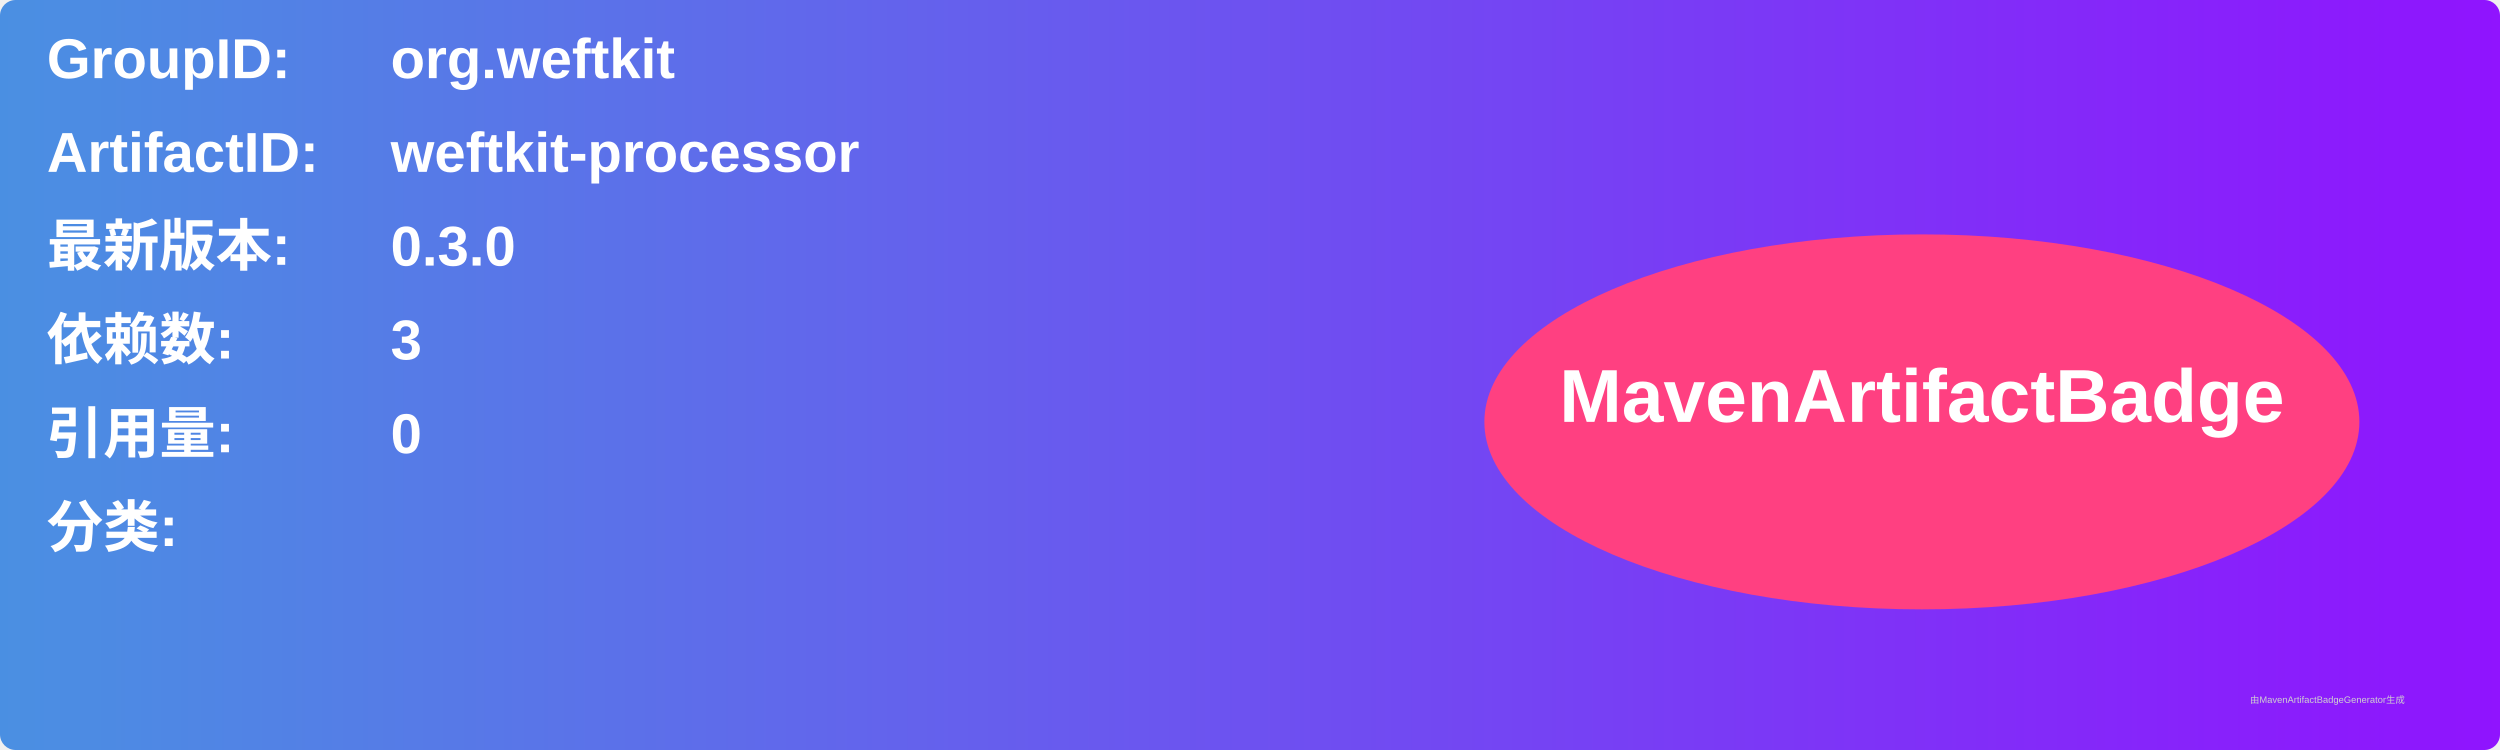
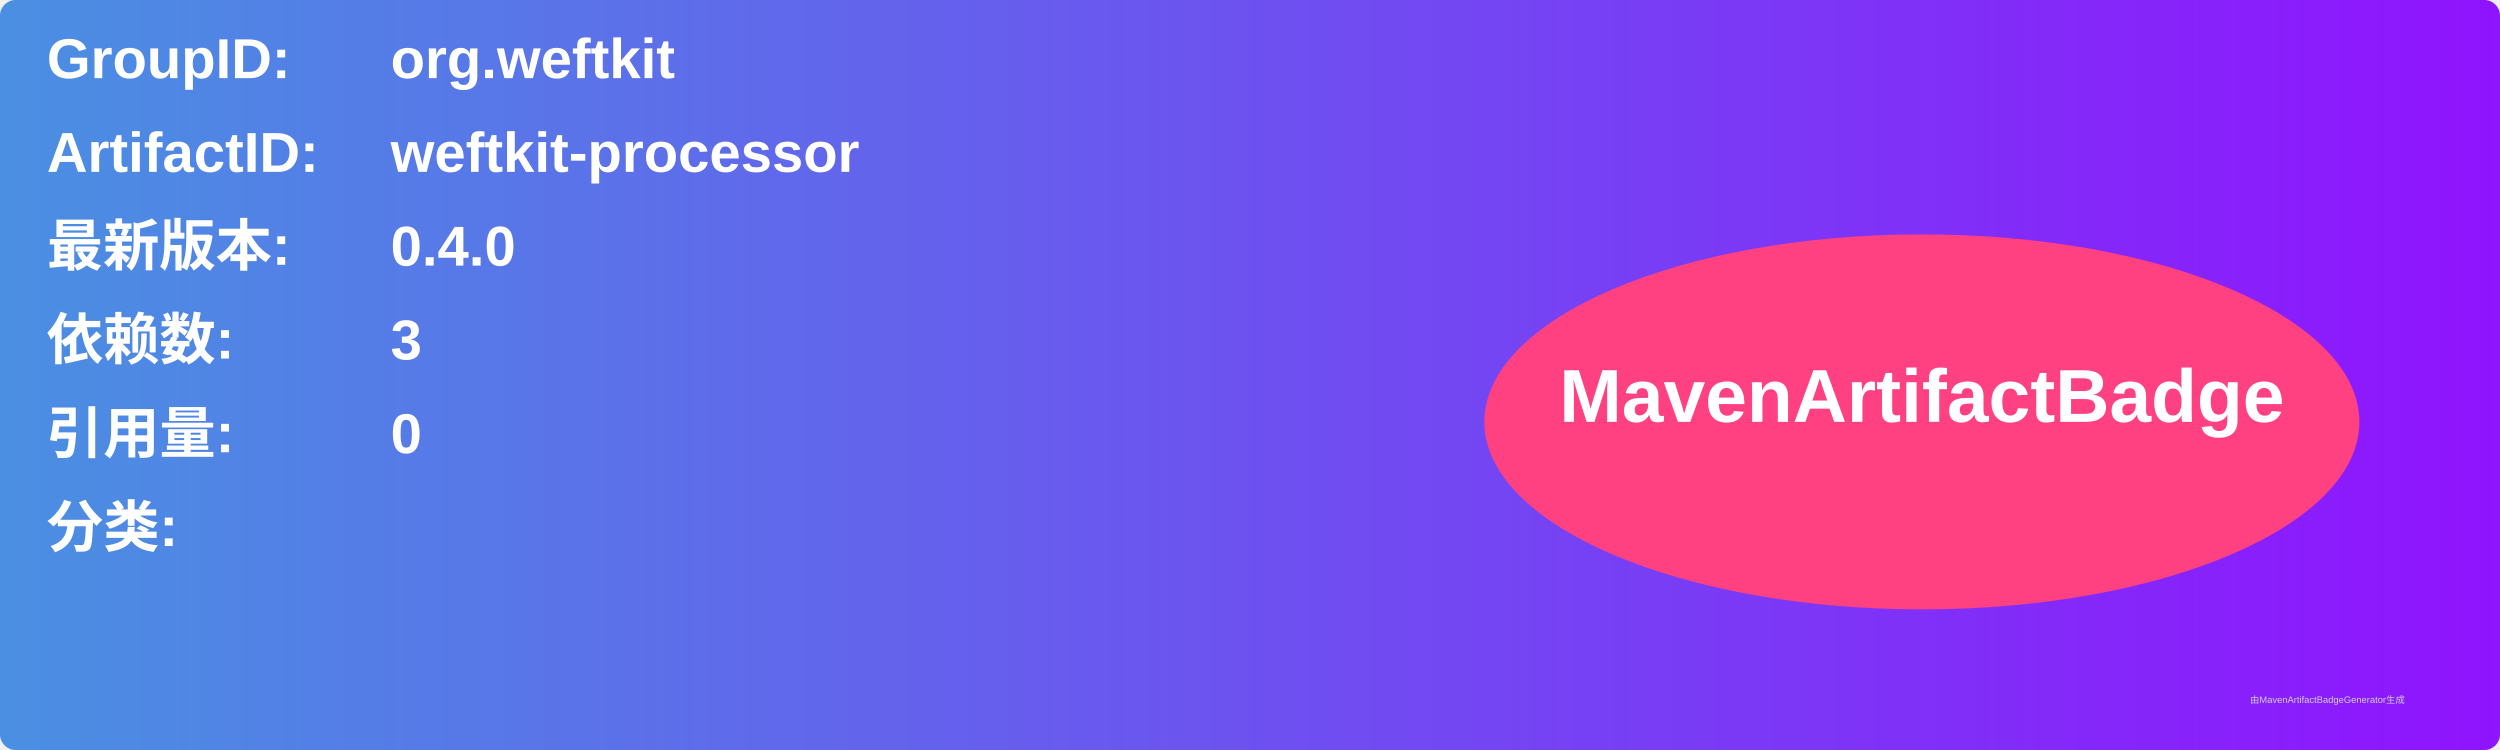
<svg xmlns="http://www.w3.org/2000/svg" width="800" height="240" viewBox="0 0 800 240">
  <linearGradient id="grad" x1="0%" y1="0%" x2="100%" y2="0%">
    <stop offset="0%" stop-color="#4a90e2" />
    <stop offset="100%" stop-color="#9013fe" />
  </linearGradient>
  <rect width="100%" height="100%" rx="5" ry="5" fill="url(#grad)" />
  <g transform="translate(15, 15)">
    <text x="0" y="10" font-family="Arial" font-size="18" fill="white" font-weight="bold" width="260">GroupID:</text>
    <text x="110" y="10" font-family="Arial" font-size="18" fill="white" font-weight="bold" width="460">org.weftkit</text>
    <text x="0" y="40" font-family="Arial" font-size="18" fill="white" font-weight="bold" width="260">ArtifactID:</text>
    <text x="110" y="40" font-family="Arial" font-size="18" fill="white" font-weight="bold" width="460">weftkit-processor</text>
    <text x="0" y="70" font-family="Arial" font-size="18" fill="white" font-weight="bold">最新版本:</text>
    <text x="110" y="70" font-family="Arial" font-size="18" fill="white" font-weight="bold">
-       <tspan font-weight="bold">0.3.0</tspan>
+       <tspan font-weight="bold">0.4.0</tspan>
    </text>
    <text x="0" y="100" font-family="Arial" font-size="18" fill="white" font-weight="bold">依赖数: </text>
    <text x="110" y="100" font-family="Arial" font-size="18" fill="white">
      <tspan font-weight="bold">3</tspan>
    </text>
    <text x="0" y="130" font-family="Arial" font-size="18" fill="white" font-weight="bold">引用量: </text>
    <text x="110" y="130" font-family="Arial" font-size="18" fill="white">
      <tspan font-weight="bold">0</tspan>
    </text>
    <text x="0" y="160" font-family="Arial" font-size="18" fill="white" font-weight="bold">分类:</text>
    <text x="10" y="190" font-family="Arial" font-size="10" fill="white">
      <tspan font-weight="bold" />
    </text>
    <ellipse cx="600" cy="120" rx="140" ry="60" fill="#ff4081" />
    <text x="600" y="120" text-anchor="middle" font-family="Arial" font-size="24" fill="white" font-weight="bold">MavenArtifactBadge</text>
  </g>
  <text x="720" y="225" font-family="Arial" font-size="3" fill="#d0d0d0">由MavenArtifactBadgeGenerator生成</text>
</svg>
